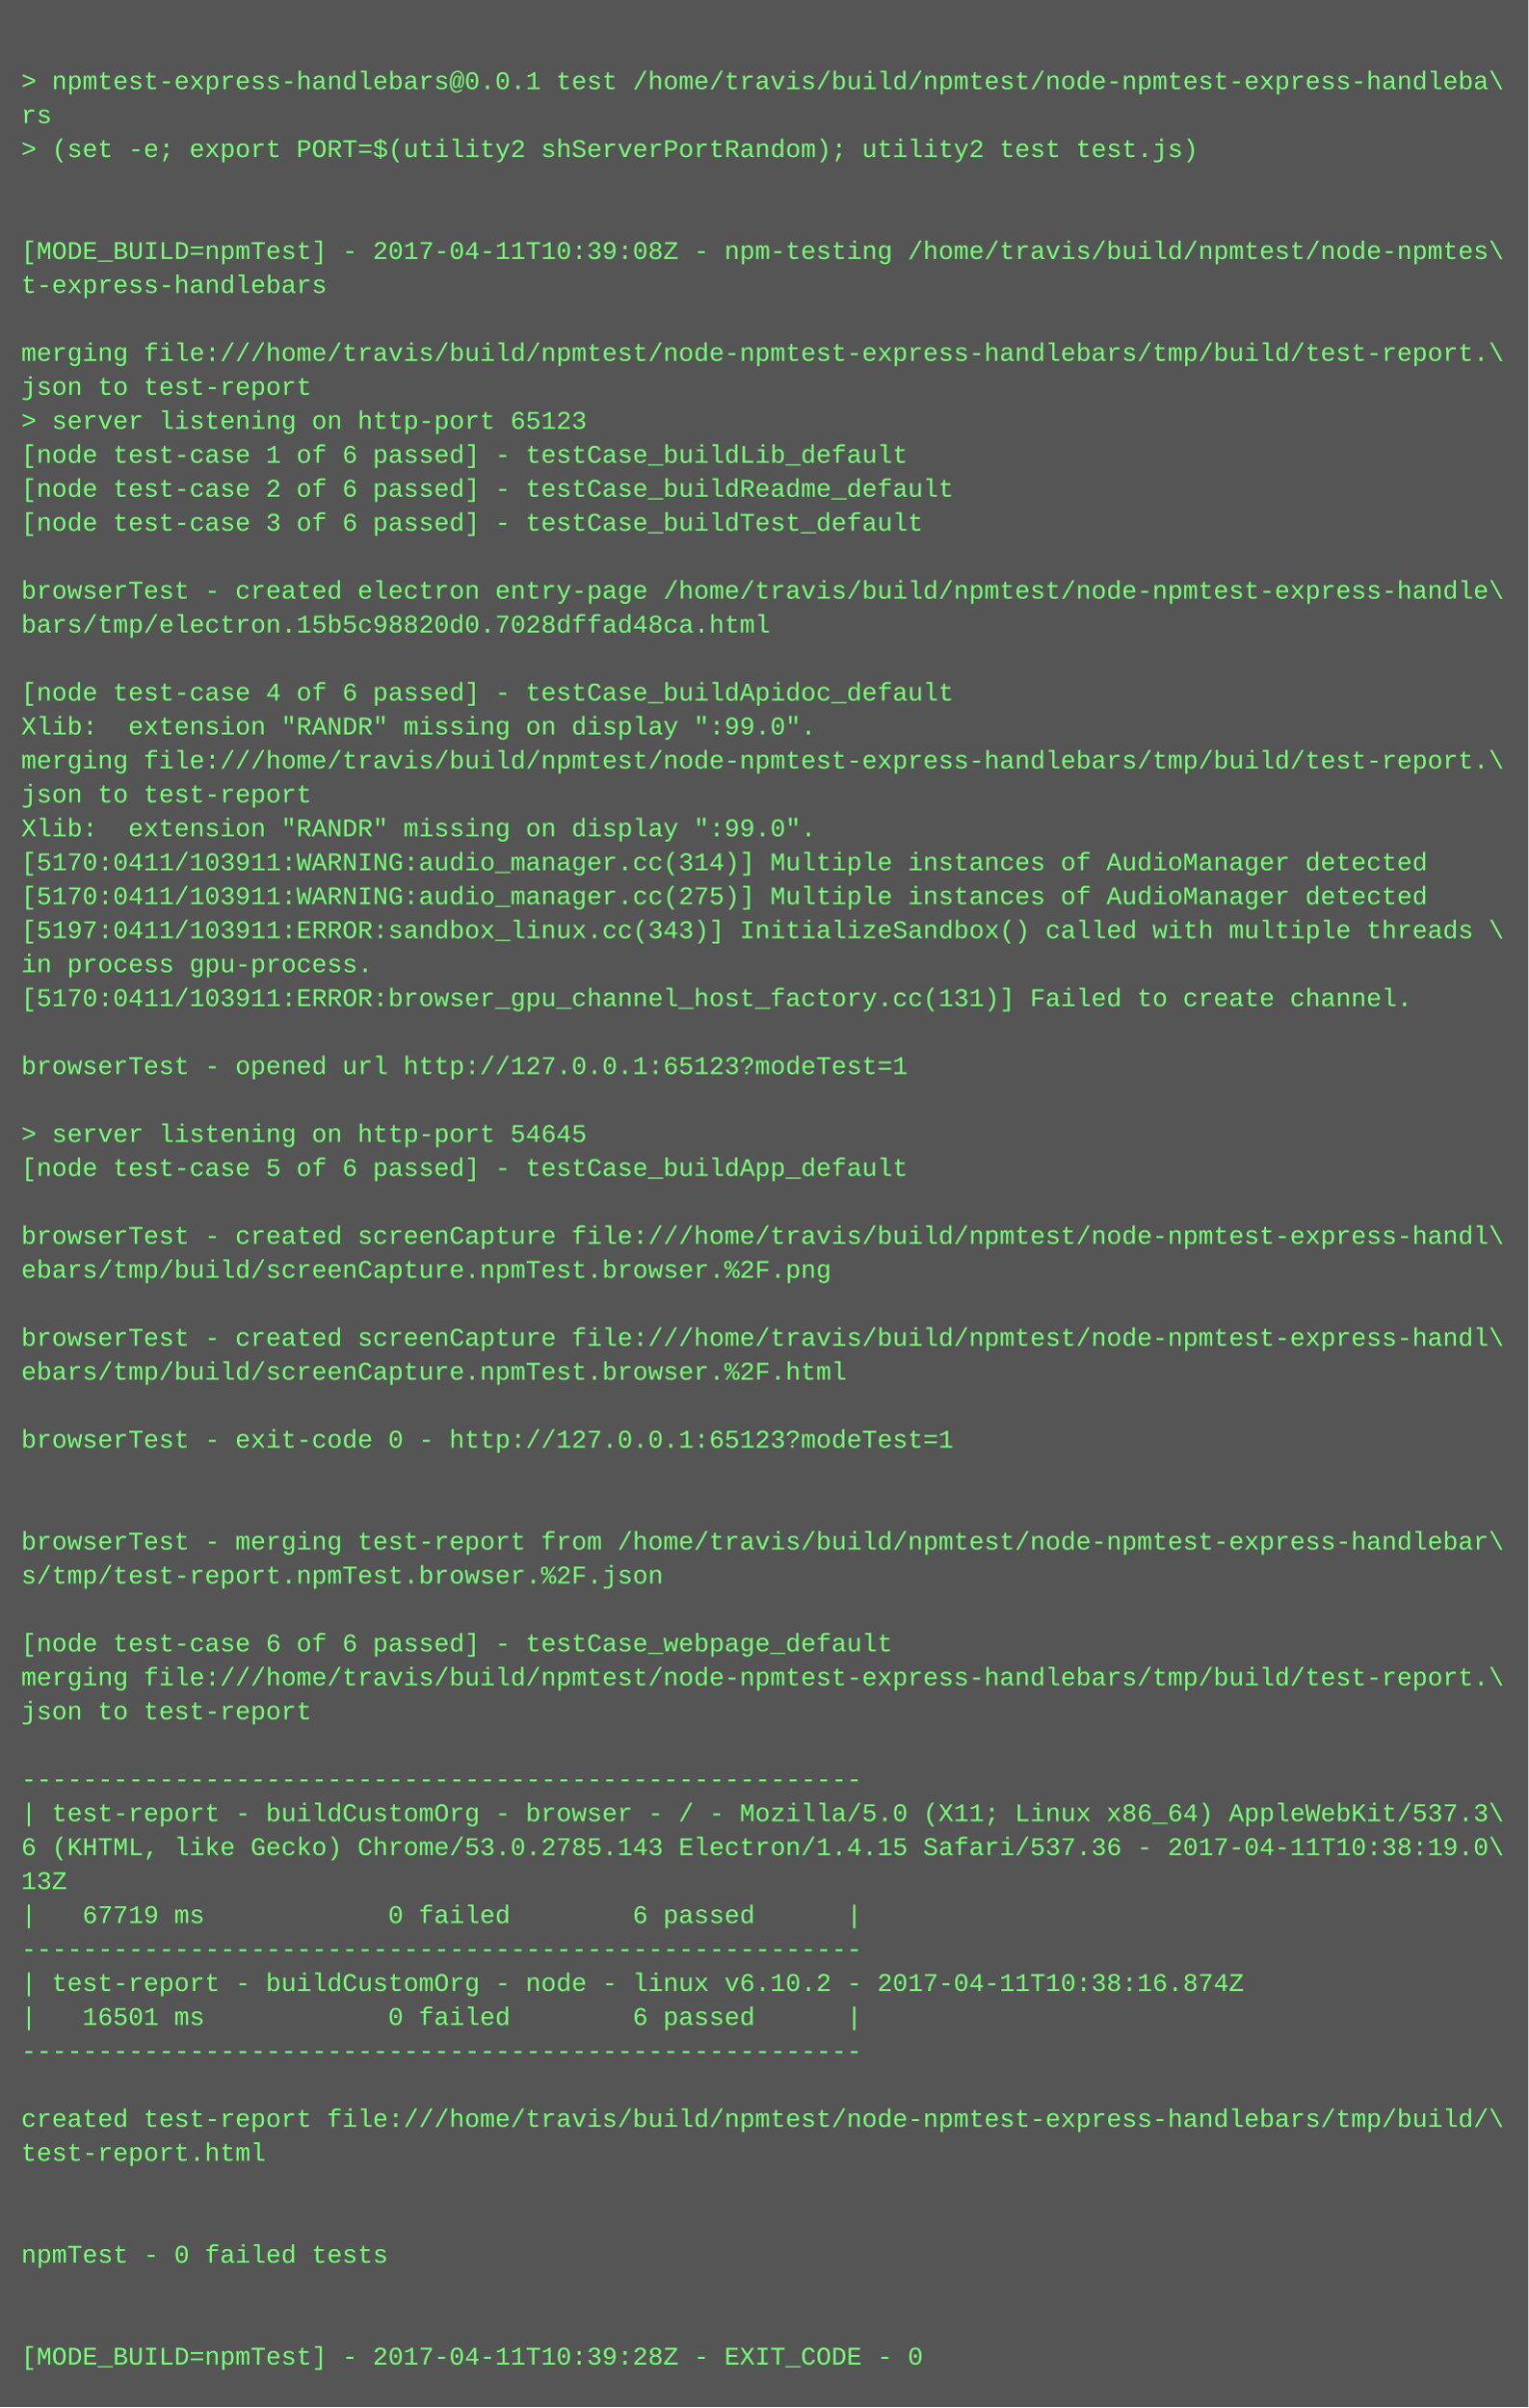
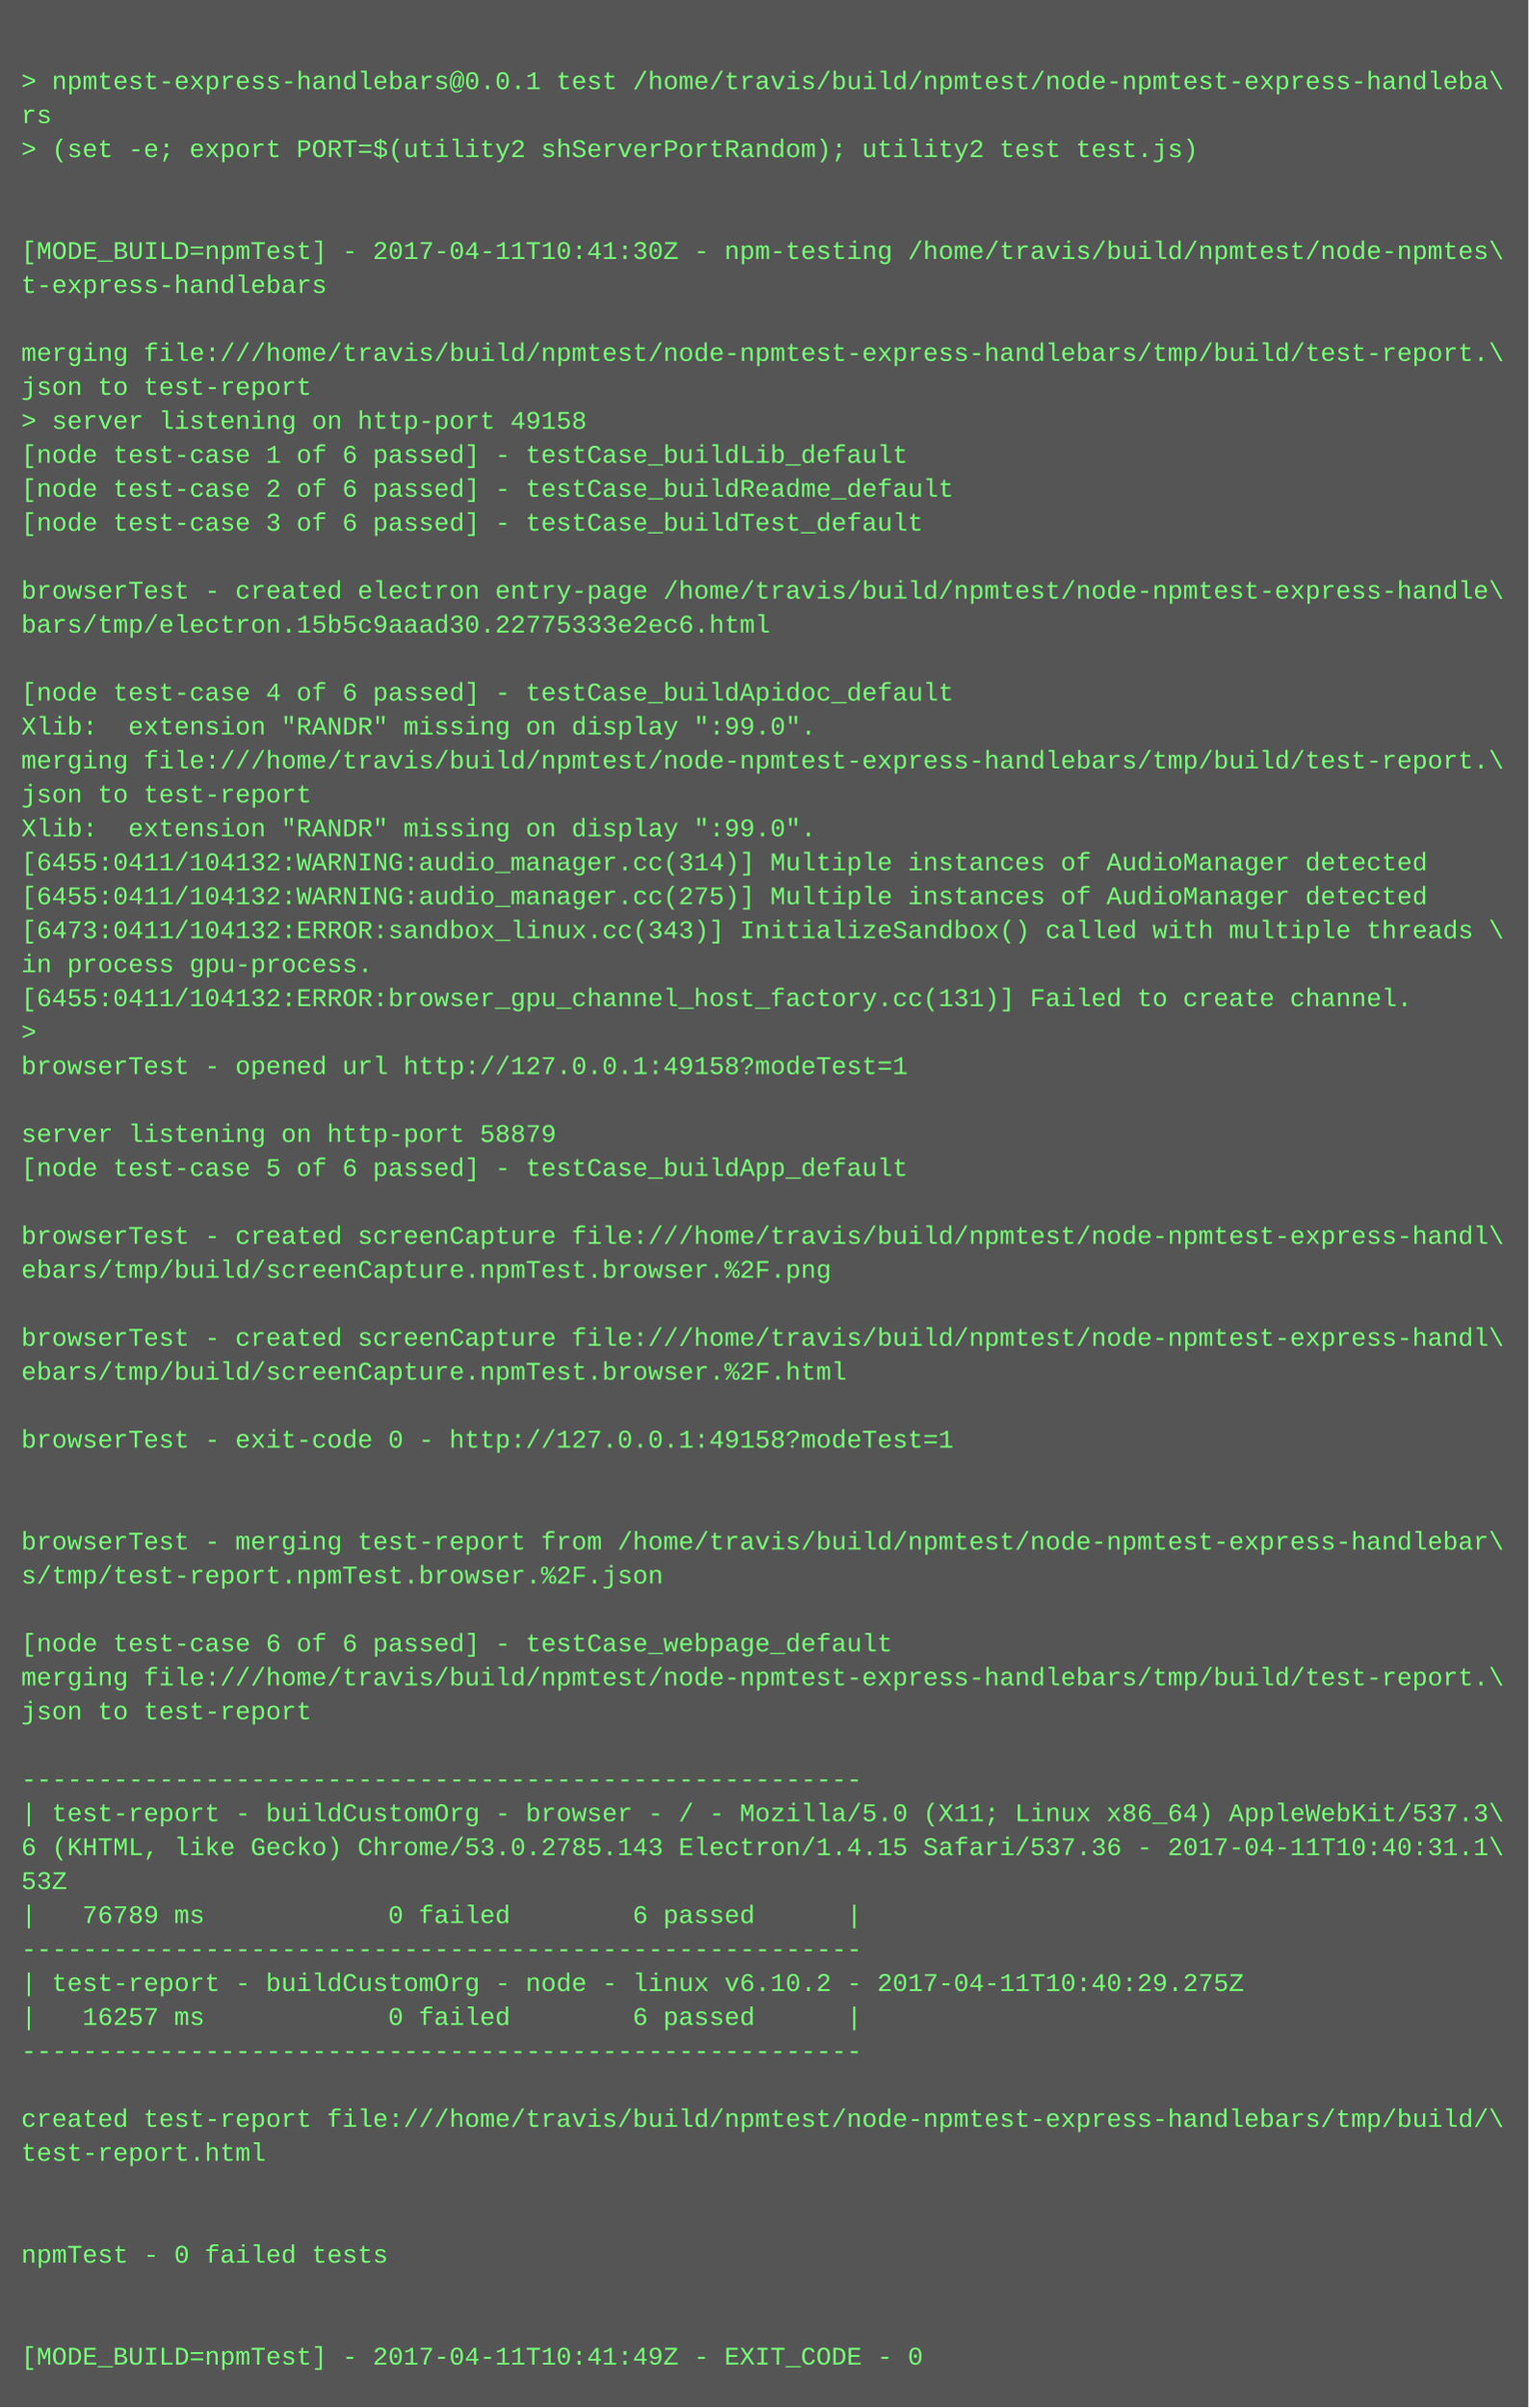
<svg xmlns="http://www.w3.org/2000/svg" height="1134" width="720">
  <rect height="1134" fill="#555" width="720" />
  <text fill="#7f7" font-family="Courier New" font-size="12" xml:space="preserve">
    <tspan x="10" y="26" />
    <tspan x="10" y="42">&gt; npmtest-express-handlebars@0.0.1 test /home/travis/build/npmtest/node-npmtest-express-handleba\</tspan>
    <tspan x="10" y="58">rs</tspan>
    <tspan x="10" y="74">&gt; (set -e; export PORT=$(utility2 shServerPortRandom); utility2 test test.js)</tspan>
    <tspan x="10" y="90" />
    <tspan x="10" y="106" />
-     <tspan x="10" y="122">[MODE_BUILD=npmTest] - 2017-04-11T10:39:08Z - npm-testing /home/travis/build/npmtest/node-npmtes\</tspan>
+     <tspan x="10" y="122">[MODE_BUILD=npmTest] - 2017-04-11T10:41:30Z - npm-testing /home/travis/build/npmtest/node-npmtes\</tspan>
    <tspan x="10" y="138">t-express-handlebars</tspan>
    <tspan x="10" y="154" />
    <tspan x="10" y="170">merging file:///home/travis/build/npmtest/node-npmtest-express-handlebars/tmp/build/test-report.\</tspan>
    <tspan x="10" y="186">json to test-report</tspan>
-     <tspan x="10" y="202">&gt; server listening on http-port 65123</tspan>
+     <tspan x="10" y="202">&gt; server listening on http-port 49158</tspan>
    <tspan x="10" y="218">[node test-case 1 of 6 passed] - testCase_buildLib_default</tspan>
    <tspan x="10" y="234">[node test-case 2 of 6 passed] - testCase_buildReadme_default</tspan>
    <tspan x="10" y="250">[node test-case 3 of 6 passed] - testCase_buildTest_default</tspan>
    <tspan x="10" y="266" />
    <tspan x="10" y="282">browserTest - created electron entry-page /home/travis/build/npmtest/node-npmtest-express-handle\</tspan>
-     <tspan x="10" y="298">bars/tmp/electron.15b5c98820d0.7028dffad48ca.html</tspan>
+     <tspan x="10" y="298">bars/tmp/electron.15b5c9aaad30.22775333e2ec6.html</tspan>
    <tspan x="10" y="314" />
    <tspan x="10" y="330">[node test-case 4 of 6 passed] - testCase_buildApidoc_default</tspan>
    <tspan x="10" y="346">Xlib:  extension "RANDR" missing on display ":99.0".</tspan>
    <tspan x="10" y="362">merging file:///home/travis/build/npmtest/node-npmtest-express-handlebars/tmp/build/test-report.\</tspan>
    <tspan x="10" y="378">json to test-report</tspan>
    <tspan x="10" y="394">Xlib:  extension "RANDR" missing on display ":99.0".</tspan>
-     <tspan x="10" y="410">[5170:0411/103911:WARNING:audio_manager.cc(314)] Multiple instances of AudioManager detected</tspan>
-     <tspan x="10" y="426">[5170:0411/103911:WARNING:audio_manager.cc(275)] Multiple instances of AudioManager detected</tspan>
-     <tspan x="10" y="442">[5197:0411/103911:ERROR:sandbox_linux.cc(343)] InitializeSandbox() called with multiple threads \</tspan>
+     <tspan x="10" y="410">[6455:0411/104132:WARNING:audio_manager.cc(314)] Multiple instances of AudioManager detected</tspan>
+     <tspan x="10" y="426">[6455:0411/104132:WARNING:audio_manager.cc(275)] Multiple instances of AudioManager detected</tspan>
+     <tspan x="10" y="442">[6473:0411/104132:ERROR:sandbox_linux.cc(343)] InitializeSandbox() called with multiple threads \</tspan>
    <tspan x="10" y="458">in process gpu-process. </tspan>
-     <tspan x="10" y="474">[5170:0411/103911:ERROR:browser_gpu_channel_host_factory.cc(131)] Failed to create channel.</tspan>
-     <tspan x="10" y="490" />
-     <tspan x="10" y="506">browserTest - opened url http://127.0.0.1:65123?modeTest=1</tspan>
+     <tspan x="10" y="474">[6455:0411/104132:ERROR:browser_gpu_channel_host_factory.cc(131)] Failed to create channel.</tspan>
+     <tspan x="10" y="490">&gt; </tspan>
+     <tspan x="10" y="506">browserTest - opened url http://127.0.0.1:49158?modeTest=1</tspan>
    <tspan x="10" y="522" />
-     <tspan x="10" y="538">&gt; server listening on http-port 54645</tspan>
+     <tspan x="10" y="538">server listening on http-port 58879</tspan>
    <tspan x="10" y="554">[node test-case 5 of 6 passed] - testCase_buildApp_default</tspan>
    <tspan x="10" y="570" />
    <tspan x="10" y="586">browserTest - created screenCapture file:///home/travis/build/npmtest/node-npmtest-express-handl\</tspan>
    <tspan x="10" y="602">ebars/tmp/build/screenCapture.npmTest.browser.%2F.png</tspan>
    <tspan x="10" y="618" />
    <tspan x="10" y="634">browserTest - created screenCapture file:///home/travis/build/npmtest/node-npmtest-express-handl\</tspan>
    <tspan x="10" y="650">ebars/tmp/build/screenCapture.npmTest.browser.%2F.html</tspan>
    <tspan x="10" y="666" />
-     <tspan x="10" y="682">browserTest - exit-code 0 - http://127.0.0.1:65123?modeTest=1</tspan>
+     <tspan x="10" y="682">browserTest - exit-code 0 - http://127.0.0.1:49158?modeTest=1</tspan>
    <tspan x="10" y="698" />
    <tspan x="10" y="714" />
    <tspan x="10" y="730">browserTest - merging test-report from /home/travis/build/npmtest/node-npmtest-express-handlebar\</tspan>
    <tspan x="10" y="746">s/tmp/test-report.npmTest.browser.%2F.json</tspan>
    <tspan x="10" y="762" />
    <tspan x="10" y="778">[node test-case 6 of 6 passed] - testCase_webpage_default</tspan>
    <tspan x="10" y="794">merging file:///home/travis/build/npmtest/node-npmtest-express-handlebars/tmp/build/test-report.\</tspan>
    <tspan x="10" y="810">json to test-report</tspan>
    <tspan x="10" y="826" />
    <tspan x="10" y="842">-------------------------------------------------------</tspan>
    <tspan x="10" y="858">| test-report - buildCustomOrg - browser - / - Mozilla/5.0 (X11; Linux x86_64) AppleWebKit/537.3\</tspan>
-     <tspan x="10" y="874">6 (KHTML, like Gecko) Chrome/53.0.2785.143 Electron/1.4.15 Safari/537.36 - 2017-04-11T10:38:19.0\</tspan>
-     <tspan x="10" y="890">13Z</tspan>
-     <tspan x="10" y="906">|   67719 ms            0 failed        6 passed      |</tspan>
+     <tspan x="10" y="874">6 (KHTML, like Gecko) Chrome/53.0.2785.143 Electron/1.4.15 Safari/537.36 - 2017-04-11T10:40:31.1\</tspan>
+     <tspan x="10" y="890">53Z</tspan>
+     <tspan x="10" y="906">|   76789 ms            0 failed        6 passed      |</tspan>
    <tspan x="10" y="922">-------------------------------------------------------</tspan>
-     <tspan x="10" y="938">| test-report - buildCustomOrg - node - linux v6.10.2 - 2017-04-11T10:38:16.874Z</tspan>
-     <tspan x="10" y="954">|   16501 ms            0 failed        6 passed      |</tspan>
+     <tspan x="10" y="938">| test-report - buildCustomOrg - node - linux v6.10.2 - 2017-04-11T10:40:29.275Z</tspan>
+     <tspan x="10" y="954">|   16257 ms            0 failed        6 passed      |</tspan>
    <tspan x="10" y="970">-------------------------------------------------------</tspan>
    <tspan x="10" y="986" />
    <tspan x="10" y="1002">created test-report file:///home/travis/build/npmtest/node-npmtest-express-handlebars/tmp/build/\</tspan>
    <tspan x="10" y="1018">test-report.html</tspan>
    <tspan x="10" y="1034" />
    <tspan x="10" y="1050" />
    <tspan x="10" y="1066">npmTest - 0 failed tests</tspan>
    <tspan x="10" y="1082" />
    <tspan x="10" y="1098" />
-     <tspan x="10" y="1114">[MODE_BUILD=npmTest] - 2017-04-11T10:39:28Z - EXIT_CODE - 0</tspan>
+     <tspan x="10" y="1114">[MODE_BUILD=npmTest] - 2017-04-11T10:41:49Z - EXIT_CODE - 0</tspan>
  </text>
</svg>
